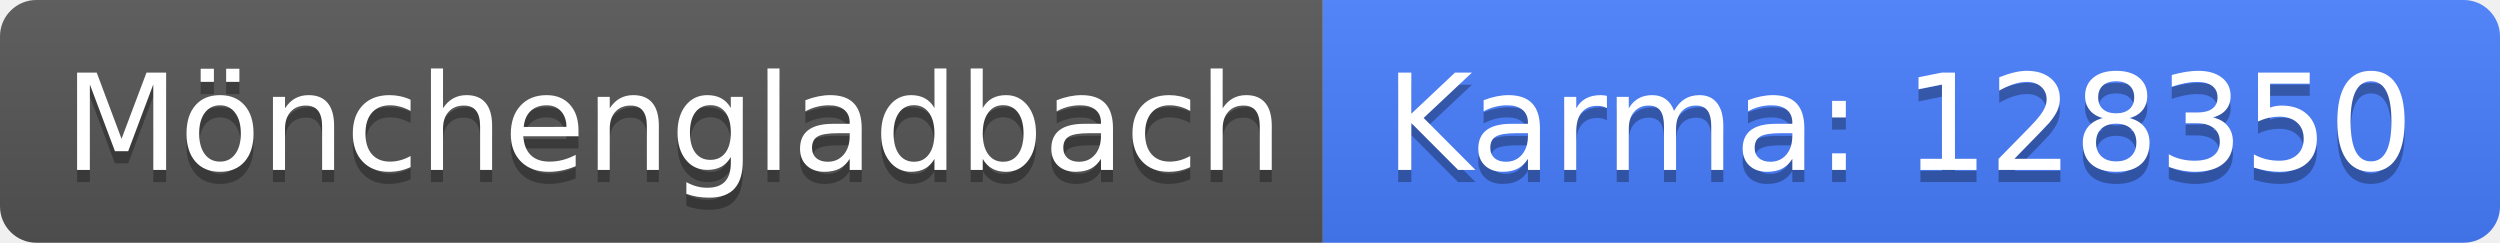
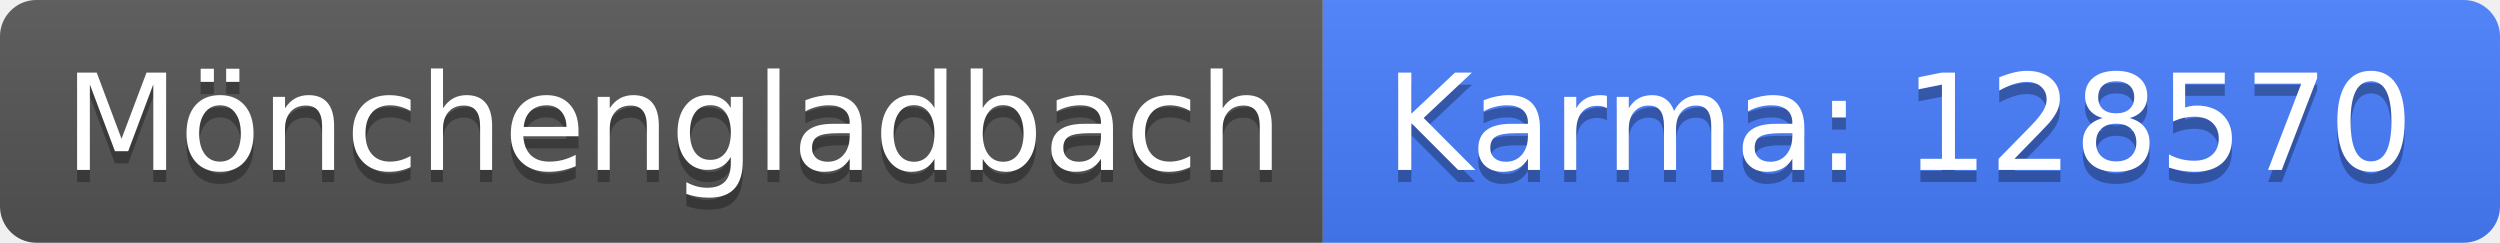
<svg xmlns="http://www.w3.org/2000/svg" width="206" height="20">
  <linearGradient id="b" x2="0" y2="100%">
    <stop offset="0" stop-color="#bbb" stop-opacity=".1" />
    <stop offset="1" stop-opacity=".1" />
  </linearGradient>
  <clipPath id="a">
    <rect width="206" height="20" rx="3" fill="#fff" />
  </clipPath>
  <g clip-path="url(#a)">
    <path fill="#555" d="M0 0h109v20H0z" />
    <path fill="#477eff" d="M109 0h97v20H109z" />
    <path fill="url(#b)" d="M0 0h206v20H0z" />
  </g>
  <g fill="#fff" text-anchor="middle" font-family="DejaVu Sans,Verdana,Geneva,sans-serif" font-size="110">
    <text x="555" y="150" fill="#010101" fill-opacity=".3" transform="scale(.1)" textLength="990">Mönchengladbach</text>
    <text x="555" y="140" transform="scale(.1)" textLength="990">Mönchengladbach</text>
-     <text x="1565" y="150" fill="#010101" fill-opacity=".3" transform="scale(.1)" textLength="870">Karma: 128350</text>
-     <text x="1565" y="140" transform="scale(.1)" textLength="870">Karma: 128350</text>
+     <text x="1565" y="150" fill="#010101" fill-opacity=".3" transform="scale(.1)" textLength="870">Karma: 128570</text>
+     <text x="1565" y="140" transform="scale(.1)" textLength="870">Karma: 128570</text>
  </g>
</svg>
